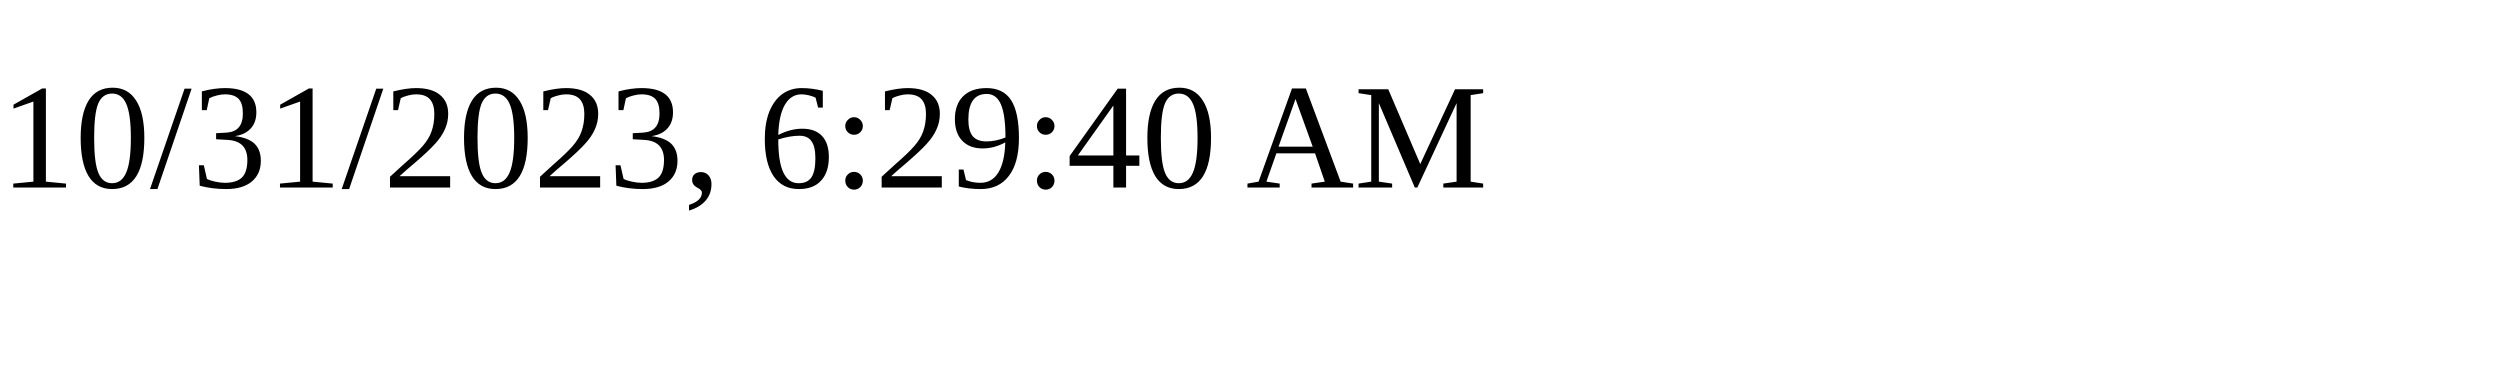
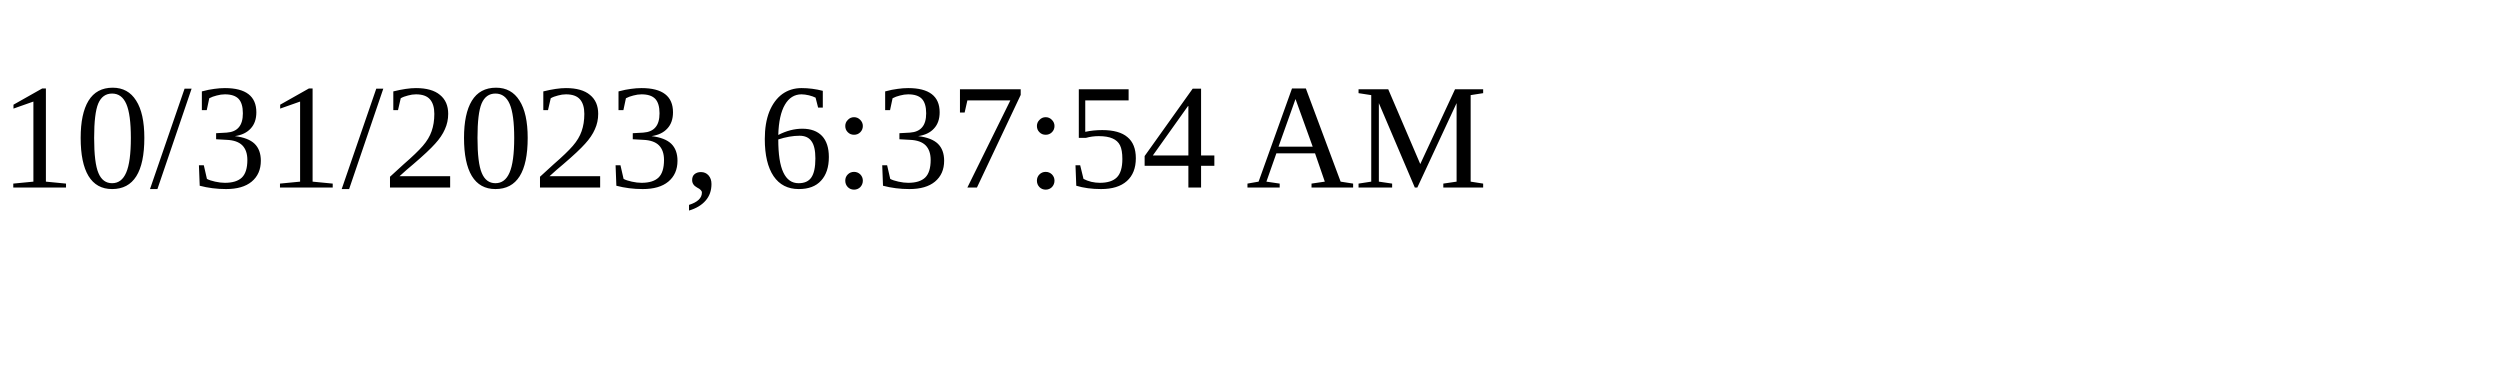
<svg xmlns="http://www.w3.org/2000/svg" height="30" width="200">
-   <text x="0" y="15">10/31/2023, 6:29:40 AM</text>
+   <text x="0" y="15">10/31/2023, 6:37:54 AM</text>
</svg>
